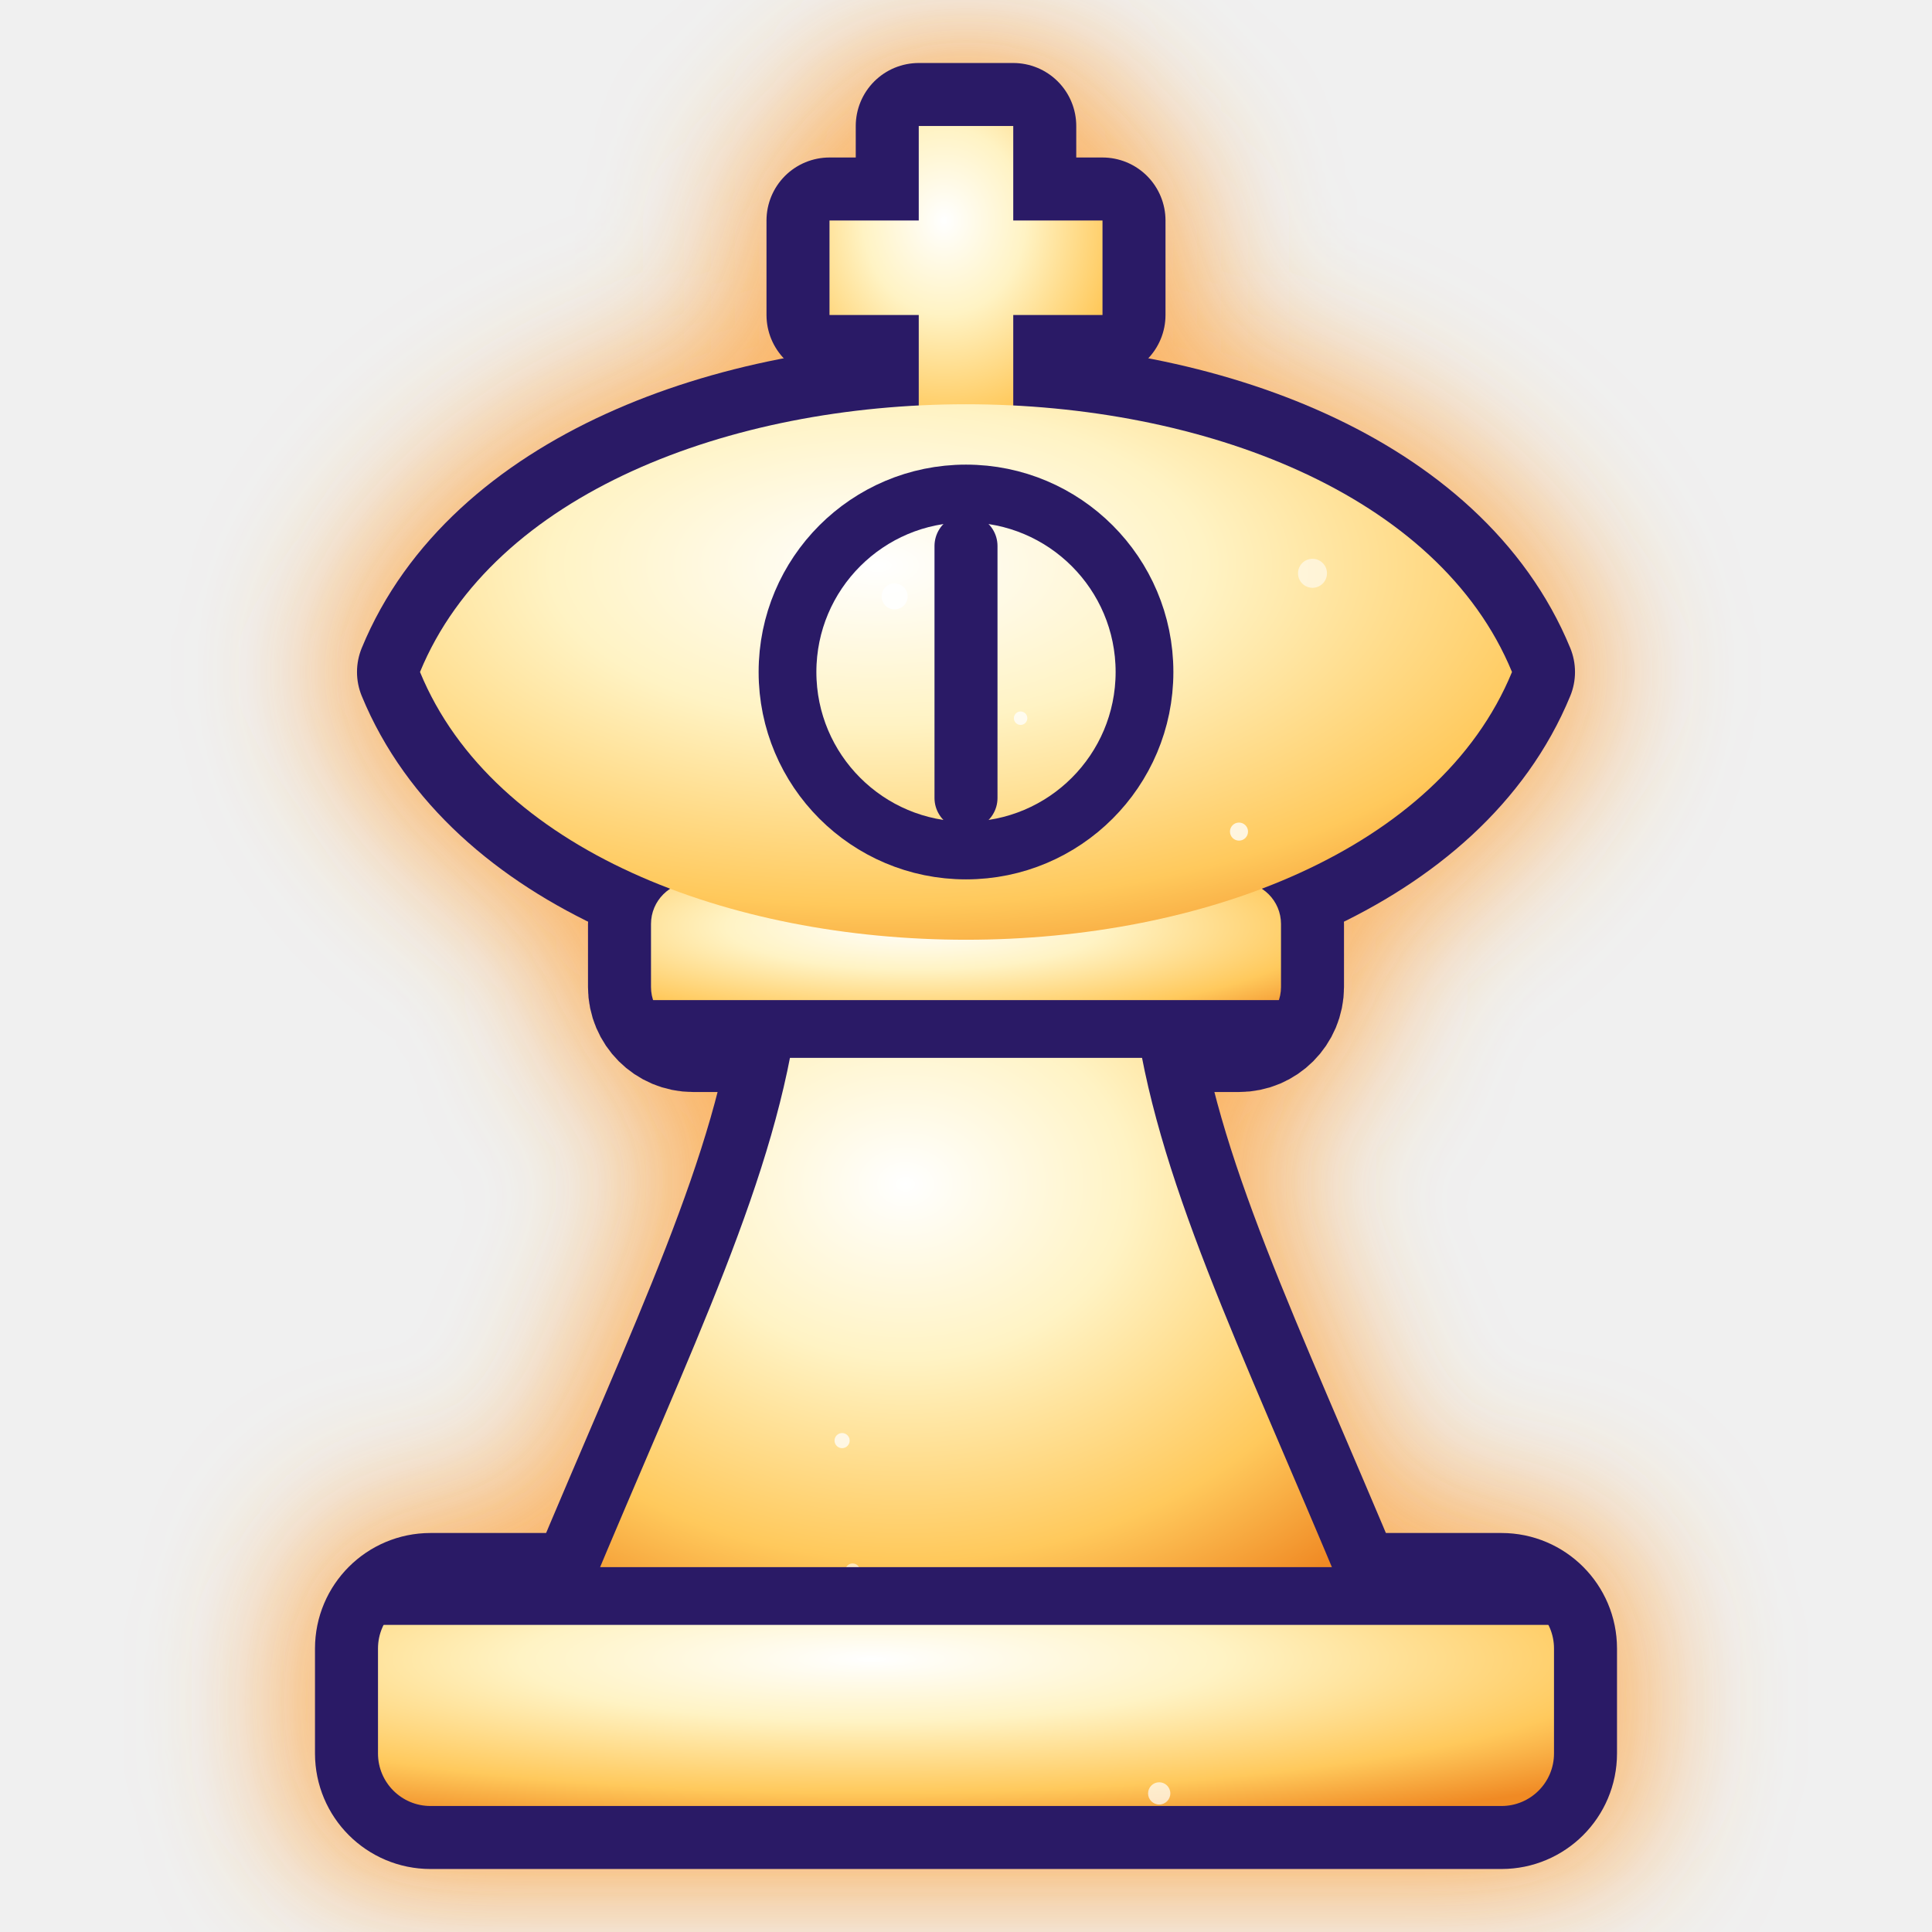
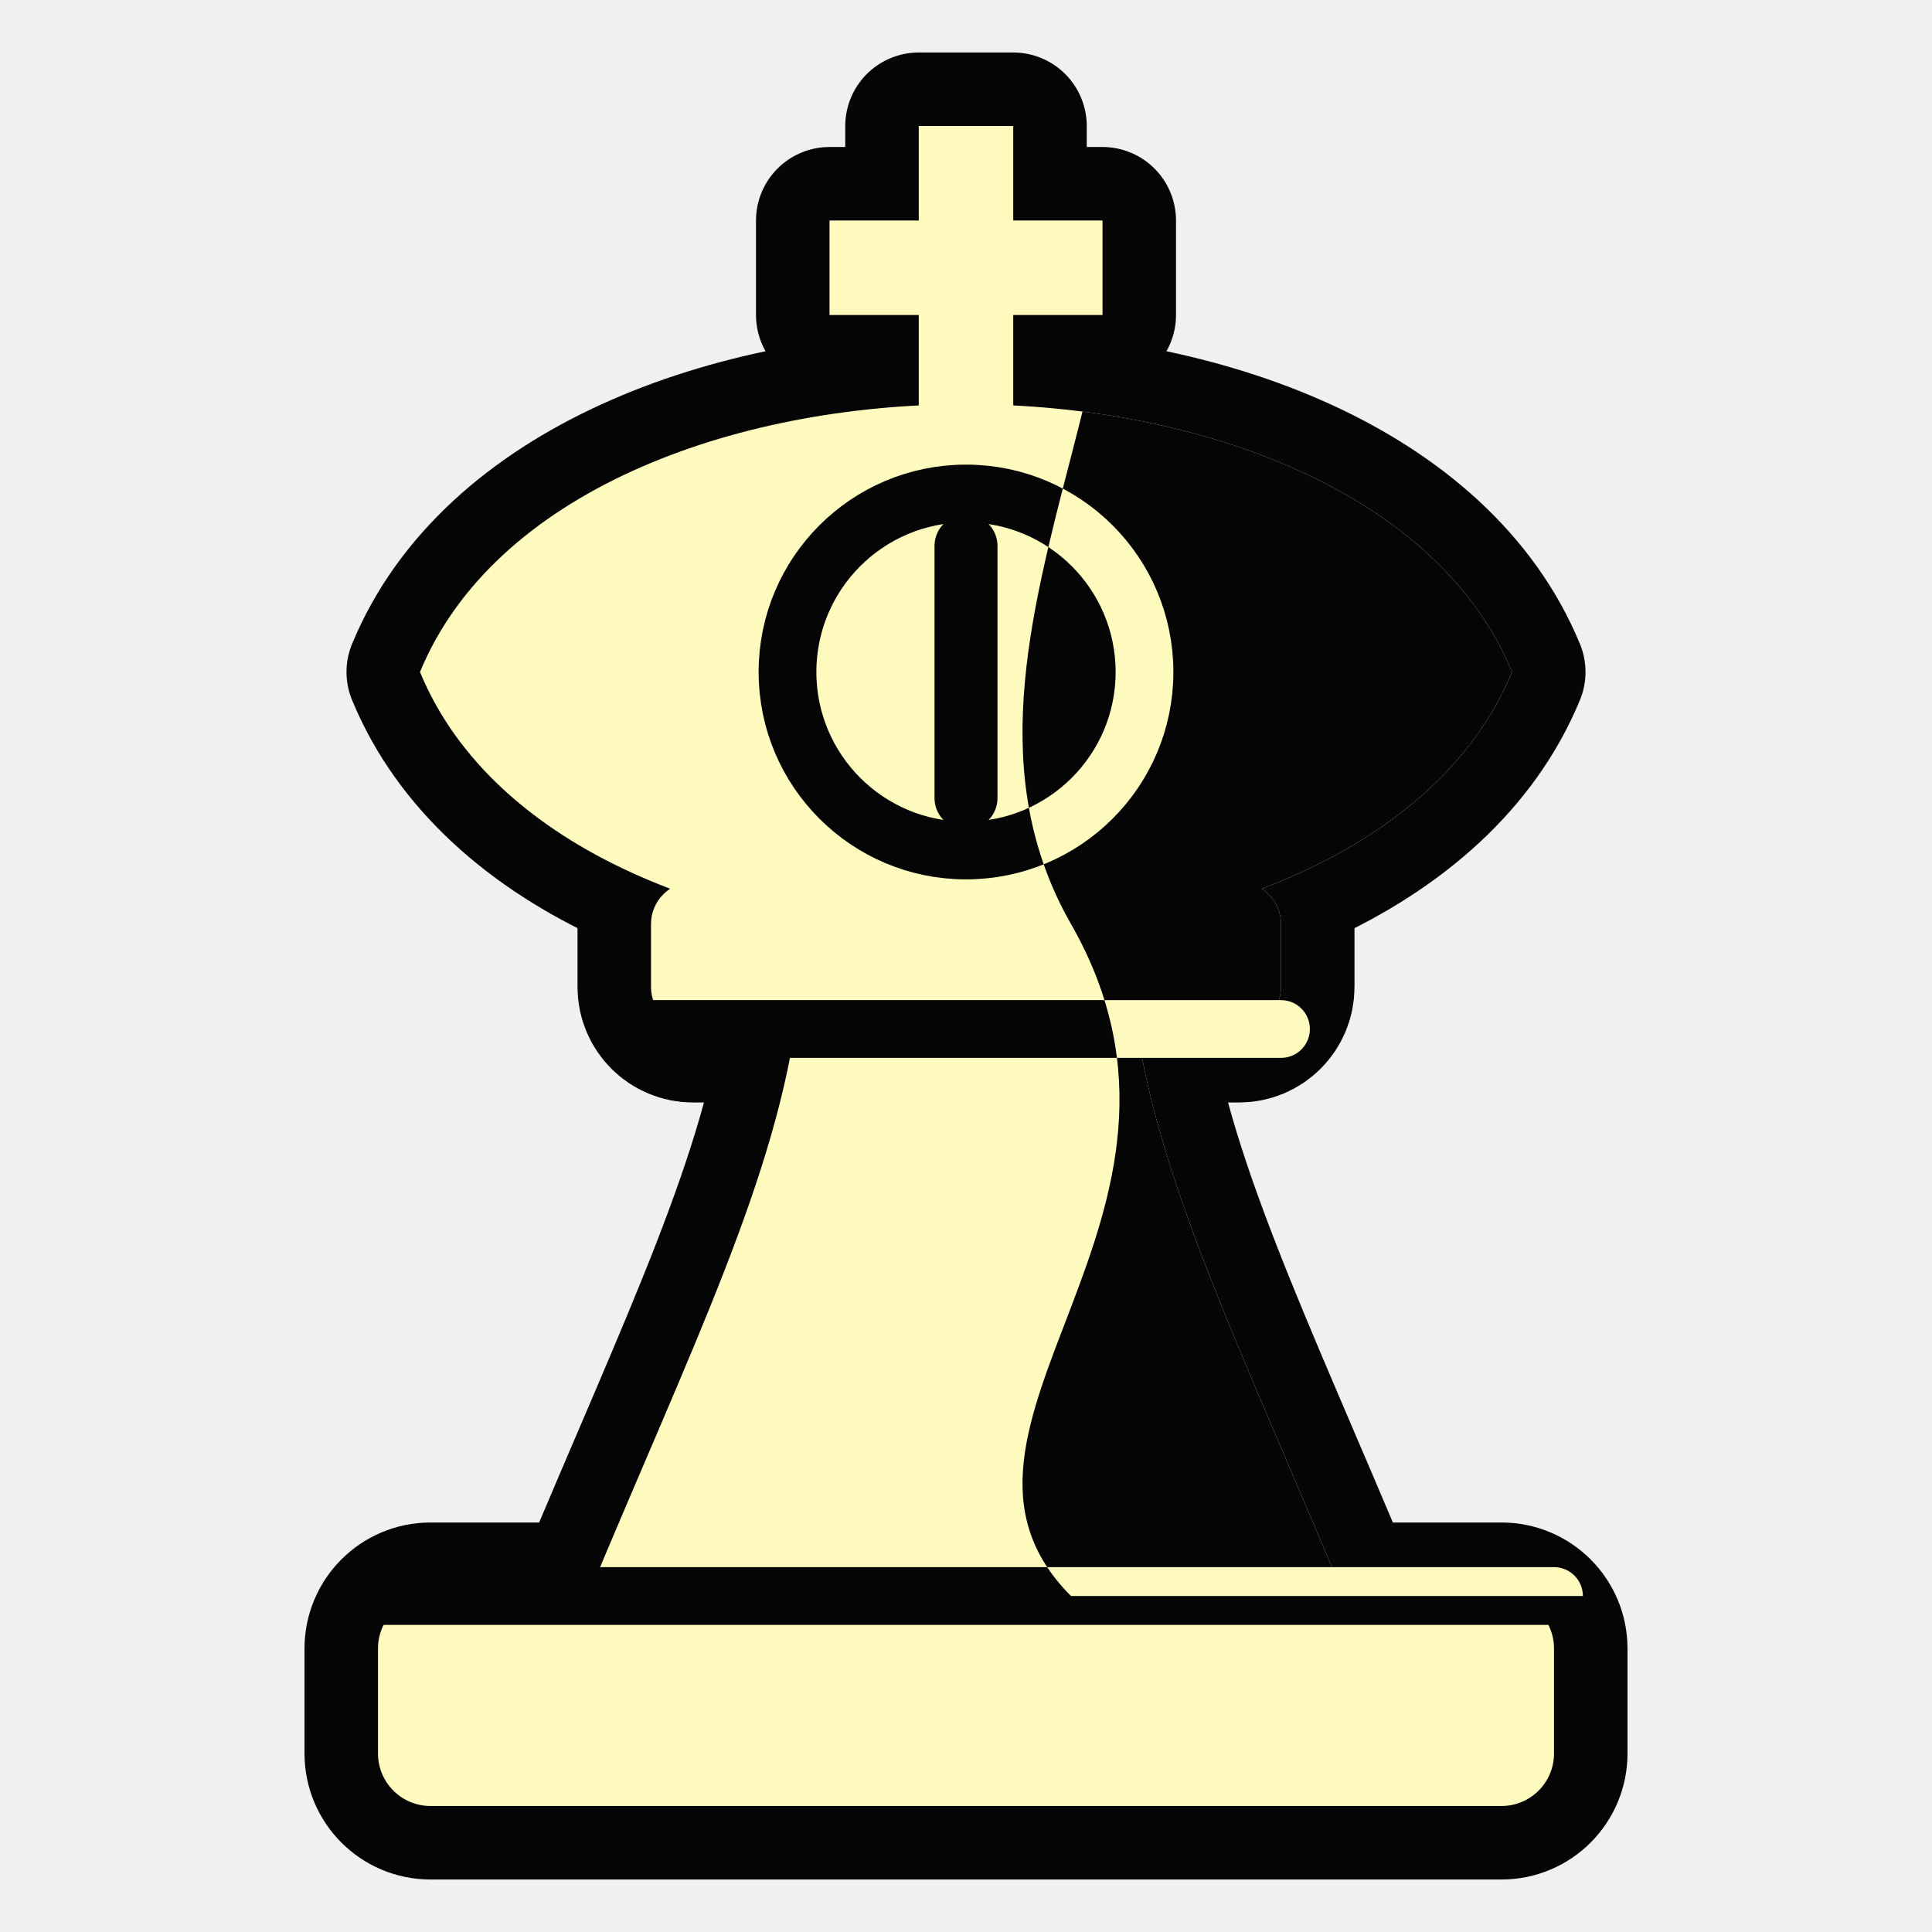
<svg xmlns="http://www.w3.org/2000/svg" viewBox="4 2 92 92">
  <defs>
-     <clipPath id="gmwEc">
+     <clipPath id="duwEc">
      <rect x="22" y="78" width="56" height="10" rx="2.5" />
      <path d="M32 78 C37 66 41 58 42 50 H58 C59 58 63 66 68 78 Z" />
      <rect x="35" y="44" width="30" height="7" rx="2" />
      <path d="M47.75 23 V17 H43.5 V12.5 H47.75 V8 H52.25 V12.5 H56.5 V17 H52.25 V23 Z" />
      <path d="M24 34 C31 17 69 17 76 34 C69 51 31 51 24 34 Z" />
    </clipPath>
-     <radialGradient id="gmwEg" cx="0.42" cy="0.30" r="0.85">
-       <stop offset="0" stop-color="#ffffff" />
-       <stop offset="0.35" stop-color="#fff3c4" />
-       <stop offset="0.75" stop-color="#ffc95c" />
-       <stop offset="1" stop-color="#f08a24" />
-     </radialGradient>
-     <filter id="gmwEf" x="-30%" y="-30%" width="160%" height="160%">
-       <feGaussianBlur stdDeviation="3.2" />
-     </filter>
+     <clipPath id="duwEo">
+       <path d="M55 0 C63 16 47 32 55 46 C63 60 47 70 55 78 H100 V0 Z" />
+     </clipPath>
  </defs>
-   <g fill="#ffb347" stroke="#ff9d2e" stroke-width="9" stroke-linejoin="round" opacity="0.75" filter="url(#gmwEf)">
+   <g fill="#050505" stroke="#050505" stroke-width="7.0" stroke-linejoin="round">
    <rect x="22" y="78" width="56" height="10" rx="2.5" />
    <path d="M32 78 C37 66 41 58 42 50 H58 C59 58 63 66 68 78 Z" />
    <rect x="35" y="44" width="30" height="7" rx="2" />
    <path d="M47.75 23 V17 H43.5 V12.5 H47.75 V8 H52.25 V12.5 H56.5 V17 H52.25 V23 Z" />
    <path d="M24 34 C31 17 69 17 76 34 C69 51 31 51 24 34 Z" />
  </g>
-   <g fill="#2a1a66" stroke="#2a1a66" stroke-width="6.0" stroke-linejoin="round">
+   <g fill="#fffabd">
    <rect x="22" y="78" width="56" height="10" rx="2.5" />
    <path d="M32 78 C37 66 41 58 42 50 H58 C59 58 63 66 68 78 Z" />
    <rect x="35" y="44" width="30" height="7" rx="2" />
    <path d="M47.75 23 V17 H43.5 V12.5 H47.75 V8 H52.25 V12.5 H56.5 V17 H52.25 V23 Z" />
    <path d="M24 34 C31 17 69 17 76 34 C69 51 31 51 24 34 Z" />
  </g>
-   <g fill="url(#gmwEg)">
-     <rect x="22" y="78" width="56" height="10" rx="2.5" />
-     <path d="M32 78 C37 66 41 58 42 50 H58 C59 58 63 66 68 78 Z" />
-     <rect x="35" y="44" width="30" height="7" rx="2" />
-     <path d="M47.75 23 V17 H43.5 V12.5 H47.75 V8 H52.25 V12.5 H56.5 V17 H52.25 V23 Z" />
-     <path d="M24 34 C31 17 69 17 76 34 C69 51 31 51 24 34 Z" />
+   <g clip-path="url(#duwEc)">
+     <g clip-path="url(#duwEo)">
+       <rect width="100" height="100" fill="#050505" />
+     </g>
  </g>
-   <g clip-path="url(#gmwEc)">
-     <circle cx="37.3" cy="17.3" r="0.56" fill="#ffffff" opacity="0.54" />
-     <circle cx="52.6" cy="36.2" r="0.32" fill="#ffffff" opacity="0.75" />
-     <circle cx="16.7" cy="42.2" r="0.33" fill="#ffffff" opacity="0.55" />
-     <circle cx="44.6" cy="76.8" r="0.35" fill="#ffffff" opacity="0.61" />
-     <circle cx="59.2" cy="87.4" r="0.53" fill="#ffffff" opacity="0.70" />
-     <circle cx="84.3" cy="8.1" r="0.64" fill="#ffffff" opacity="0.64" />
-     <circle cx="24.4" cy="14.4" r="0.42" fill="#ffffff" opacity="0.91" />
-     <circle cx="27.0" cy="55.2" r="0.56" fill="#ffffff" opacity="0.69" />
-     <circle cx="53.4" cy="9.5" r="0.32" fill="#ffffff" opacity="0.60" />
-     <circle cx="63.0" cy="41.6" r="0.43" fill="#ffffff" opacity="0.79" />
-     <circle cx="46.6" cy="30.4" r="0.62" fill="#ffffff" opacity="0.85" />
-     <circle cx="31.6" cy="54.5" r="0.51" fill="#ffffff" opacity="0.94" />
-     <circle cx="66.5" cy="29.3" r="0.69" fill="#ffffff" opacity="0.56" />
-     <circle cx="44.1" cy="70.6" r="0.36" fill="#ffffff" opacity="0.74" />
-   </g>
-   <g fill="none" stroke="#2a1a66" stroke-width="2.75" stroke-linecap="round">
+   <g fill="none" stroke="#050505" stroke-width="2.75" stroke-linecap="round">
    <path d="M22 78 H78" />
    <path d="M35 51 H65" />
    <circle cx="50" cy="34" r="8.5" />
    <path d="M50 28 V40" stroke-width="3" />
  </g>
+   <g clip-path="url(#duwEo)">
+     <g fill="none" stroke="#fffabd" stroke-width="2.75" stroke-linecap="round">
+       <path d="M22 78 H78" />
+       <path d="M35 51 H65" />
+       <circle cx="50" cy="34" r="8.5" />
+       <path d="M50 28 V40" stroke-width="3" />
+     </g>
+   </g>
</svg>
